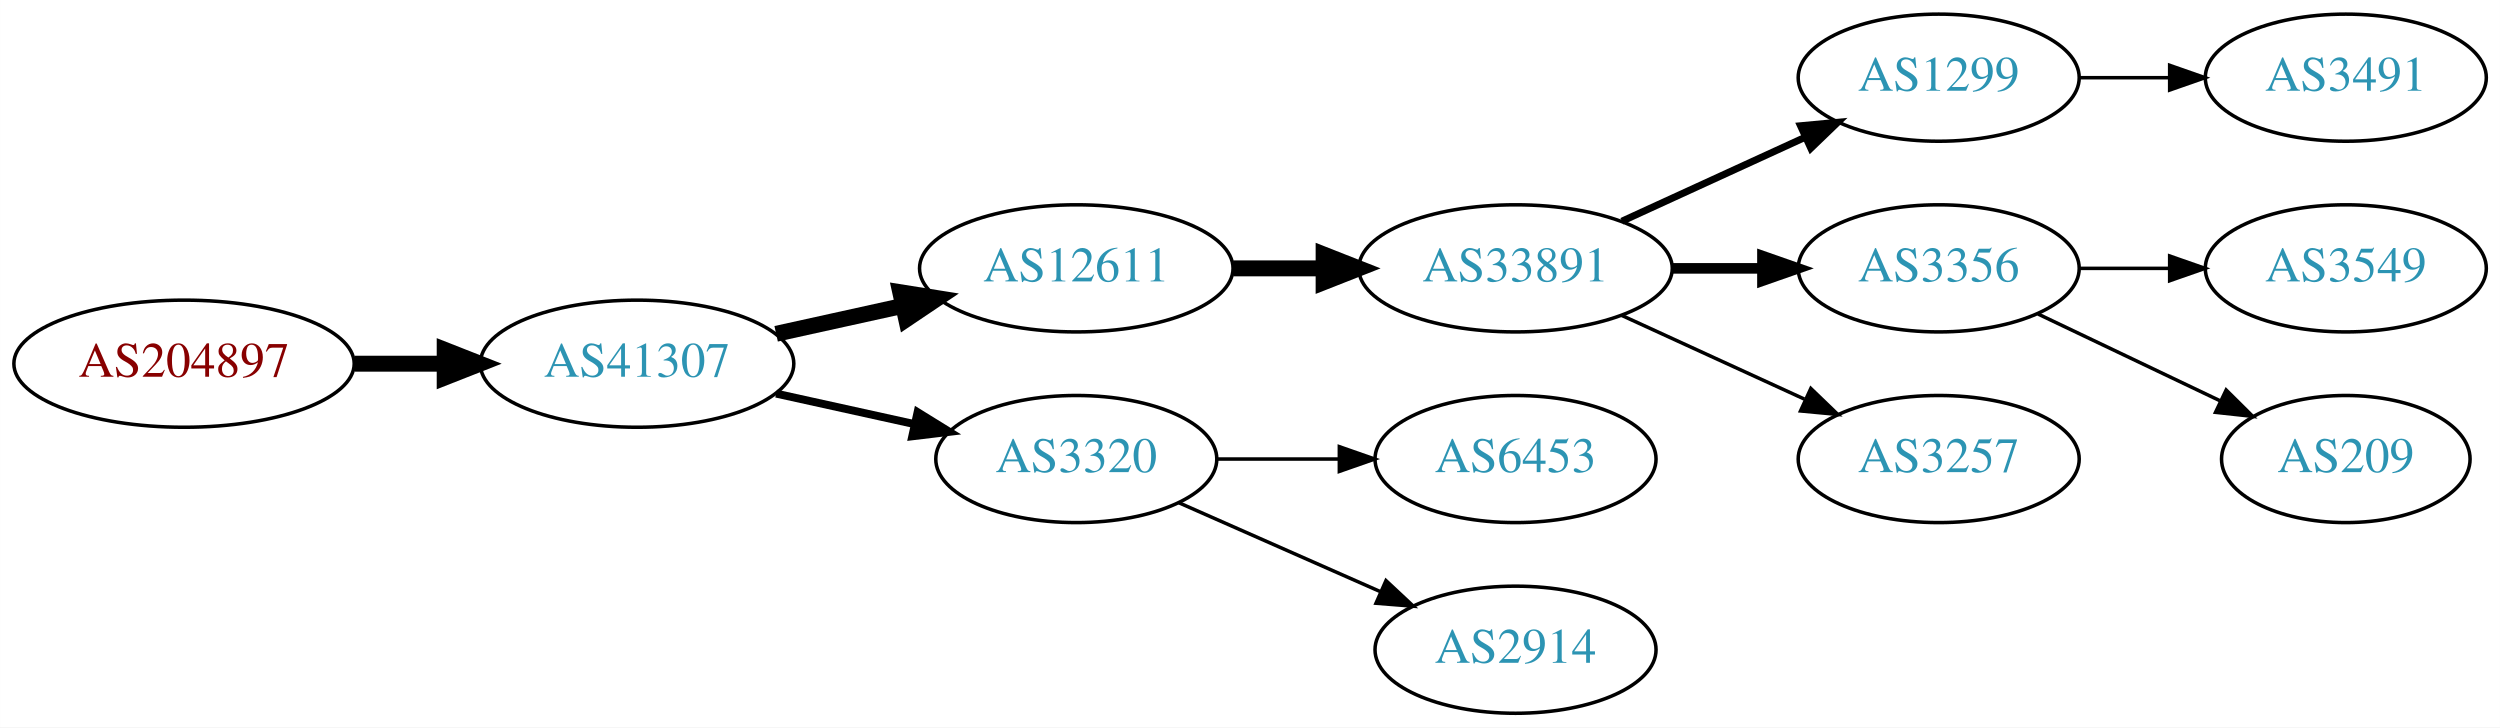
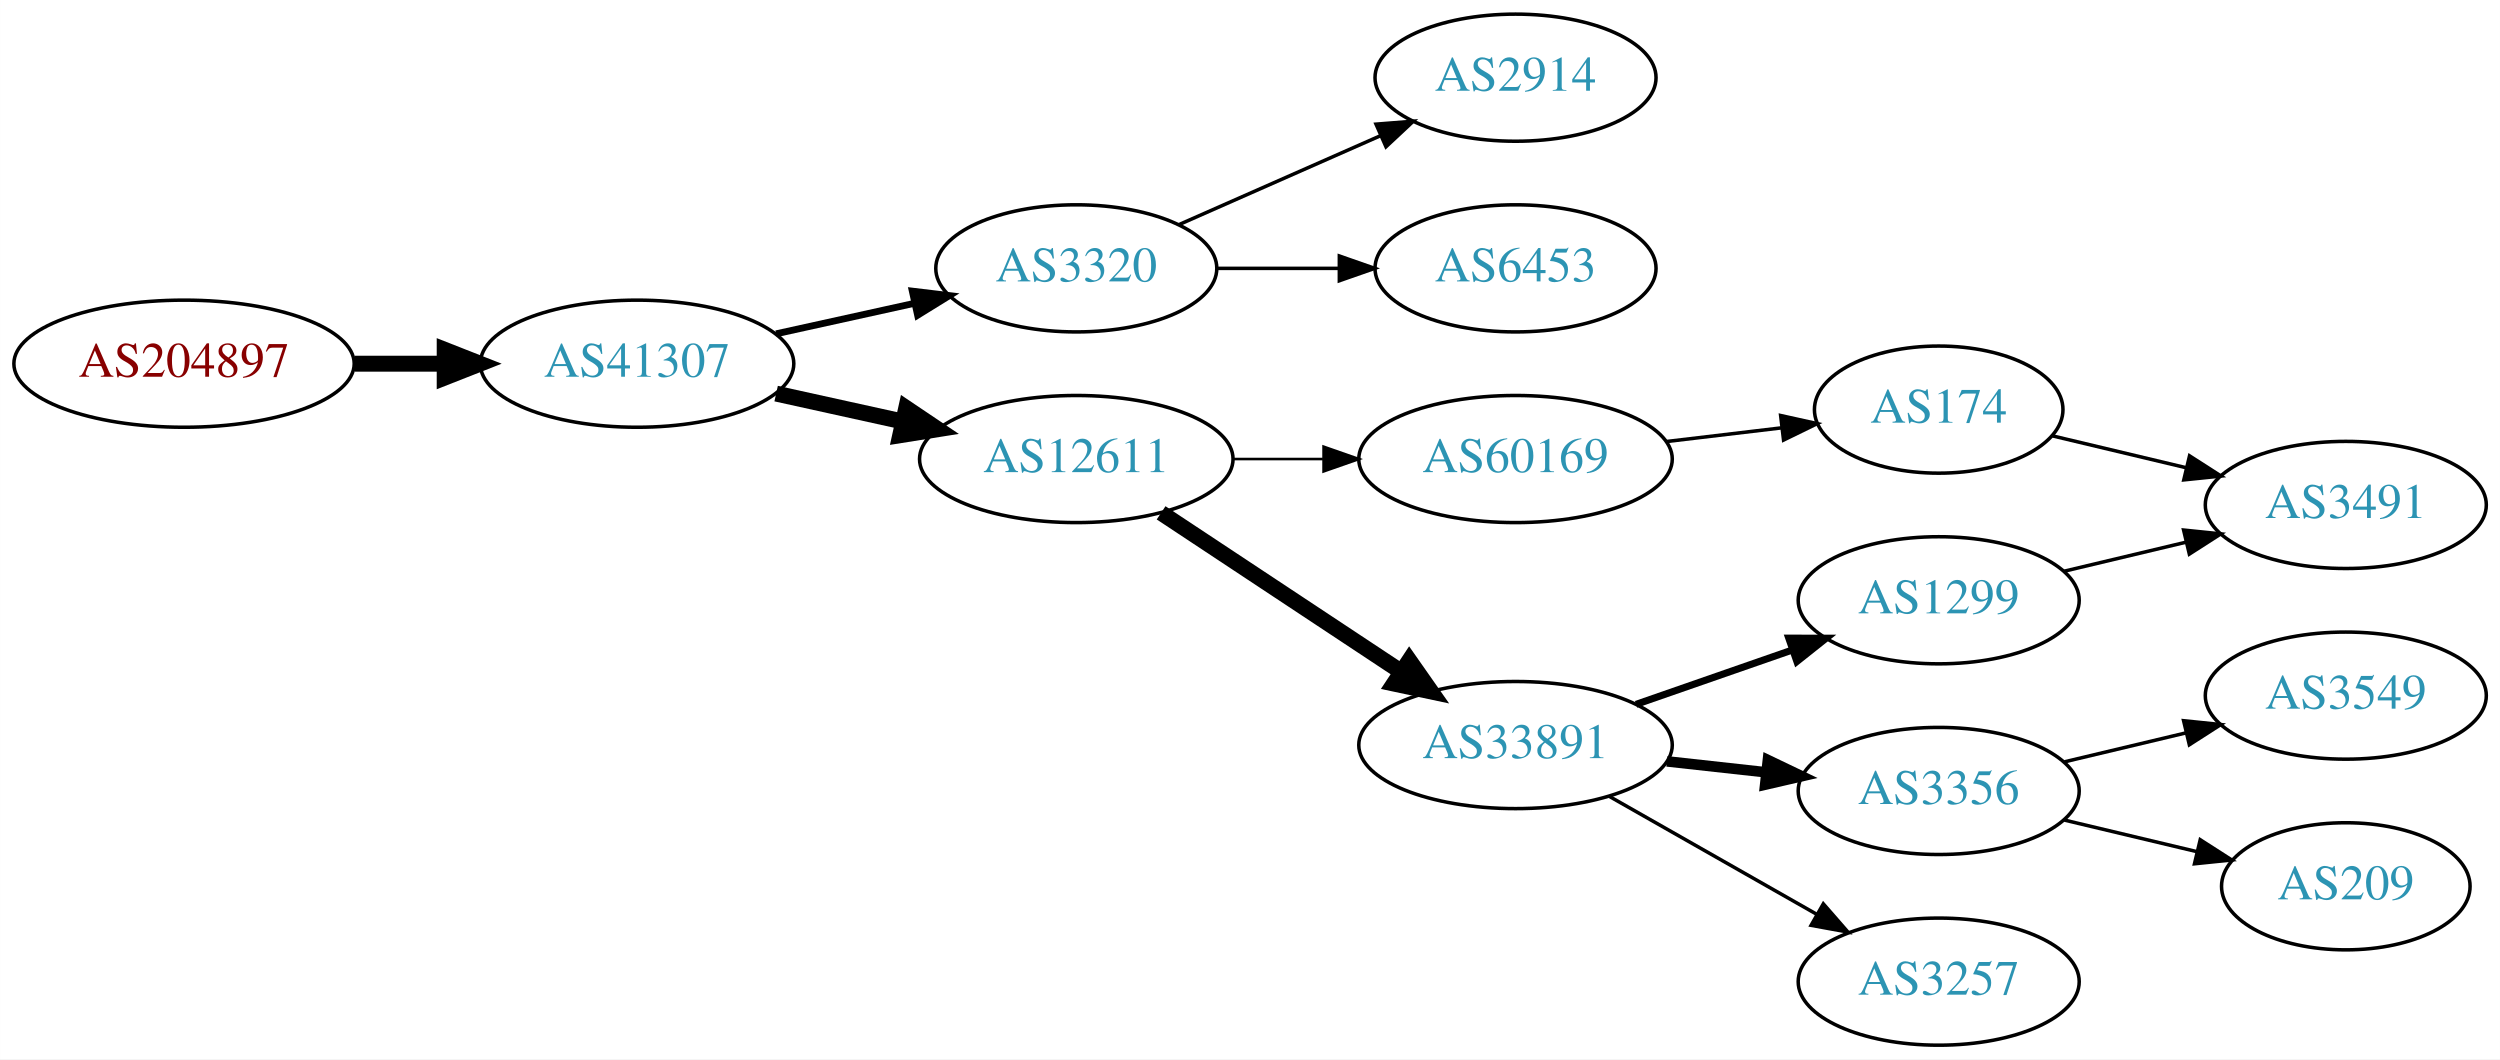
- <svg xmlns="http://www.w3.org/2000/svg" xmlns:xlink="http://www.w3.org/1999/xlink" width="708pt" height="206pt" viewBox="0.00 0.00 707.95 206.00">
-   <g id="graph0" class="graph" transform="scale(1 1) rotate(0) translate(4 202)">
-     <polygon fill="white" stroke="none" points="-4,4 -4,-202 703.954,-202 703.954,4 -4,4" />
+ <svg xmlns="http://www.w3.org/2000/svg" xmlns:xlink="http://www.w3.org/1999/xlink" width="708pt" height="300pt" viewBox="0.00 0.00 707.95 300.00">
+   <g id="graph0" class="graph" transform="scale(1 1) rotate(0) translate(4 296)">
+     <polygon fill="white" stroke="none" points="-4,4 -4,-296 703.954,-296 703.954,4 -4,4" />
    <g id="node1" class="node">
      <g id="a_node1">
        <a xlink:href="/asn/204897" xlink:title="AS204897 ~ Franz Alois Schiebler [AT]">
-           <ellipse fill="#ffffff" stroke="black" cx="48.096" cy="-99" rx="48.192" ry="18" />
-           <text text-anchor="middle" x="48.096" y="-95.3" font-family="Times,serif" font-size="14.00" fill="#880000">AS204897</text>
+           <ellipse fill="#ffffff" stroke="black" cx="48.096" cy="-193" rx="48.192" ry="18" />
+           <text text-anchor="middle" x="48.096" y="-189.3" font-family="Times,serif" font-size="14.00" fill="#880000">AS204897</text>
        </a>
      </g>
    </g>
    <g id="node2" class="node">
      <g id="a_node2">
        <a xlink:href="/asn/41307" xlink:title="AS41307 ~ Telepark Passau GmbH [DE]">
-           <ellipse fill="#ffffff" stroke="black" cx="176.388" cy="-99" rx="44.393" ry="18" />
-           <text text-anchor="middle" x="176.388" y="-95.3" font-family="Times,serif" font-size="14.00" fill="#2c94b3">AS41307</text>
+           <ellipse fill="#ffffff" stroke="black" cx="176.388" cy="-193" rx="44.393" ry="18" />
+           <text text-anchor="middle" x="176.388" y="-189.3" font-family="Times,serif" font-size="14.00" fill="#2c94b3">AS41307</text>
        </a>
      </g>
    </g>
    <g id="edge1" class="edge">
-       <path fill="none" stroke="black" stroke-width="4.5" d="M96.481,-99C104.742,-99 113.386,-99 121.799,-99" />
-       <polygon fill="black" stroke="black" stroke-width="4.5" points="121.904,-102.938 131.904,-99 121.904,-95.063 121.904,-102.938" />
+       <path fill="none" stroke="black" stroke-width="4.5" d="M96.481,-193C104.742,-193 113.386,-193 121.799,-193" />
+       <polygon fill="black" stroke="black" stroke-width="4.5" points="121.904,-196.938 131.904,-193 121.904,-189.063 121.904,-196.938" />
    </g>
    <g id="node3" class="node">
      <g id="a_node3">
-         <a xlink:href="/asn/12611" xlink:title="AS12611 ~ RKOM [DE]">
-           <ellipse fill="#ffffff" stroke="black" cx="300.78" cy="-126" rx="44.393" ry="18" />
-           <text text-anchor="middle" x="300.78" y="-122.3" font-family="Times,serif" font-size="14.00" fill="#2c94b3">AS12611</text>
+         <a xlink:href="/asn/3320" xlink:title="AS3320 ~ DTAG [DE]">
+           <ellipse fill="#ffffff" stroke="black" cx="300.78" cy="-220" rx="39.794" ry="18" />
+           <text text-anchor="middle" x="300.78" y="-216.3" font-family="Times,serif" font-size="14.00" fill="#2c94b3">AS3320</text>
        </a>
      </g>
    </g>
    <g id="edge2" class="edge">
-       <path fill="none" stroke="black" stroke-width="4.5" d="M215.777,-107.469C227.169,-109.982 239.792,-112.767 251.716,-115.397" />
-       <polygon fill="black" stroke="black" stroke-width="4.5" points="250.913,-119.252 261.526,-117.561 252.609,-111.562 250.913,-119.252" />
+       <path fill="none" stroke="black" stroke-width="1.929" d="M215.777,-201.469C228.168,-204.202 242.015,-207.257 254.836,-210.085" />
+       <polygon fill="black" stroke="black" stroke-width="1.929" points="254.331,-213.558 264.85,-212.295 255.839,-206.722 254.331,-213.558" />
    </g>
    <g id="node4" class="node">
      <g id="a_node4">
-         <a xlink:href="/asn/3320" xlink:title="AS3320 ~ DTAG [DE]">
-           <ellipse fill="#ffffff" stroke="black" cx="300.78" cy="-72" rx="39.794" ry="18" />
-           <text text-anchor="middle" x="300.78" y="-68.3" font-family="Times,serif" font-size="14.00" fill="#2c94b3">AS3320</text>
+         <a xlink:href="/asn/12611" xlink:title="AS12611 ~ RKOM [DE]">
+           <ellipse fill="#ffffff" stroke="black" cx="300.78" cy="-166" rx="44.393" ry="18" />
+           <text text-anchor="middle" x="300.78" y="-162.3" font-family="Times,serif" font-size="14.00" fill="#2c94b3">AS12611</text>
        </a>
      </g>
    </g>
    <g id="edge3" class="edge">
-       <path fill="none" stroke="black" stroke-width="2.25" d="M215.777,-90.531C228.168,-87.798 242.015,-84.743 254.836,-81.915" />
-       <polygon fill="black" stroke="black" stroke-width="2.25" points="255.839,-85.278 264.85,-79.706 254.331,-78.442 255.839,-85.278" />
+       <path fill="none" stroke="black" stroke-width="4.5" d="M215.777,-184.531C227.169,-182.018 239.792,-179.233 251.716,-176.603" />
+       <polygon fill="black" stroke="black" stroke-width="4.5" points="252.609,-180.438 261.526,-174.439 250.913,-172.748 252.609,-180.438" />
    </g>
    <g id="node5" class="node">
      <g id="a_node5">
-         <a xlink:href="/asn/33891" xlink:title="AS33891 ~ CORE-BACKBONE GMBH GLOBAL NETWORK [DE]">
-           <ellipse fill="#ffffff" stroke="black" cx="425.172" cy="-126" rx="44.393" ry="18" />
-           <text text-anchor="middle" x="425.172" y="-122.3" font-family="Times,serif" font-size="14.00" fill="#2c94b3">AS33891</text>
+         <a xlink:href="/asn/2914" xlink:title="AS2914 ~ NTT America, Inc. [US]">
+           <ellipse fill="#ffffff" stroke="black" cx="425.172" cy="-274" rx="39.794" ry="18" />
+           <text text-anchor="middle" x="425.172" y="-270.3" font-family="Times,serif" font-size="14.00" fill="#2c94b3">AS2914</text>
        </a>
      </g>
    </g>
    <g id="edge4" class="edge">
-       <path fill="none" stroke="black" stroke-width="4.5" d="M345.275,-126C353.482,-126 362.153,-126 370.625,-126" />
-       <polygon fill="black" stroke="black" stroke-width="4.5" points="370.816,-129.938 380.816,-126 370.816,-122.063 370.816,-129.938" />
+       <path fill="none" stroke="black" d="M329.859,-232.389C346.807,-239.866 368.604,-249.483 386.974,-257.588" />
+       <polygon fill="black" stroke="black" points="385.661,-260.834 396.223,-261.669 388.487,-254.43 385.661,-260.834" />
+     </g>
+     <g id="node6" class="node">
+       <g id="a_node6">
+         <a xlink:href="/asn/6453" xlink:title="AS6453 ~ TATA COMMUNICATIONS (AMERICA) INC [US]">
+           <ellipse fill="#ffffff" stroke="black" cx="425.172" cy="-220" rx="39.794" ry="18" />
+           <text text-anchor="middle" x="425.172" y="-216.3" font-family="Times,serif" font-size="14.00" fill="#2c94b3">AS6453</text>
+         </a>
+       </g>
+     </g>
+     <g id="edge5" class="edge">
+       <path fill="none" stroke="black" d="M340.505,-220C351.444,-220 363.494,-220 374.961,-220" />
+       <polygon fill="black" stroke="black" points="375.278,-223.5 385.278,-220 375.278,-216.5 375.278,-223.5" />
+     </g>
+     <g id="node7" class="node">
+       <g id="a_node7">
+         <a xlink:href="/asn/33891" xlink:title="AS33891 ~ CORE-BACKBONE GMBH GLOBAL NETWORK [DE]">
+           <ellipse fill="#ffffff" stroke="black" cx="425.172" cy="-85" rx="44.393" ry="18" />
+           <text text-anchor="middle" x="425.172" y="-81.3" font-family="Times,serif" font-size="14.00" fill="#2c94b3">AS33891</text>
+         </a>
+       </g>
+     </g>
+     <g id="edge6" class="edge">
+       <path fill="none" stroke="black" stroke-width="4.5" d="M324.801,-150.765C344.033,-138.037 371.64,-119.766 392.877,-105.711" />
+       <polygon fill="black" stroke="black" stroke-width="4.5" points="395.088,-108.97 401.254,-100.167 390.742,-102.403 395.088,-108.97" />
+     </g>
+     <g id="node8" class="node">
+       <g id="a_node8">
+         <a xlink:href="/asn/60169" xlink:title="AS60169 ~ GFIT-AS [DE]">
+           <ellipse fill="#ffffff" stroke="black" cx="425.172" cy="-166" rx="44.393" ry="18" />
+           <text text-anchor="middle" x="425.172" y="-162.3" font-family="Times,serif" font-size="14.00" fill="#2c94b3">AS60169</text>
+         </a>
+       </g>
+     </g>
+     <g id="edge7" class="edge">
+       <path fill="none" stroke="black" stroke-width="0.75" d="M345.275,-166C353.482,-166 362.153,-166 370.625,-166" />
+       <polygon fill="black" stroke="black" stroke-width="0.75" points="370.816,-169.5 380.816,-166 370.816,-162.5 370.816,-169.5" />
+     </g>
+     <g id="node9" class="node">
+       <g id="a_node9">
+         <a xlink:href="/asn/1299" xlink:title="AS1299 ~ Telia Carrier [EU]">
+           <ellipse fill="#ffffff" stroke="black" cx="545.014" cy="-126" rx="39.794" ry="18" />
+           <text text-anchor="middle" x="545.014" y="-122.3" font-family="Times,serif" font-size="14.00" fill="#2c94b3">AS1299</text>
+         </a>
+       </g>
+     </g>
+     <g id="edge8" class="edge">
+       <path fill="none" stroke="black" stroke-width="2" d="M459.311,-96.53C473.028,-101.302 489.068,-106.883 503.477,-111.896" />
+       <polygon fill="black" stroke="black" stroke-width="2" points="502.549,-115.279 513.144,-115.26 504.85,-108.668 502.549,-115.279" />
+     </g>
+     <g id="node10" class="node">
+       <g id="a_node10">
+         <a xlink:href="/asn/3356" xlink:title="AS3356 ~ Level 3 Parent, LLC [US]">
+           <ellipse fill="#ffffff" stroke="black" cx="545.014" cy="-72" rx="39.794" ry="18" />
+           <text text-anchor="middle" x="545.014" y="-68.3" font-family="Times,serif" font-size="14.00" fill="#2c94b3">AS3356</text>
+         </a>
+       </g>
+     </g>
+     <g id="edge9" class="edge">
+       <path fill="none" stroke="black" stroke-width="3" d="M468.051,-80.38C477.087,-79.383 486.708,-78.322 495.96,-77.301" />
+       <polygon fill="black" stroke="black" stroke-width="3" points="496.64,-80.748 506.196,-76.172 495.873,-73.79 496.64,-80.748" />
+     </g>
+     <g id="node11" class="node">
+       <g id="a_node11">
+         <a xlink:href="/asn/3257" xlink:title="AS3257 ~ GTT [DE]">
+           <ellipse fill="#ffffff" stroke="black" cx="545.014" cy="-18" rx="39.794" ry="18" />
+           <text text-anchor="middle" x="545.014" y="-14.3" font-family="Times,serif" font-size="14.00" fill="#2c94b3">AS3257</text>
+         </a>
+       </g>
+     </g>
+     <g id="edge10" class="edge">
+       <path fill="none" stroke="black" d="M451.742,-70.462C468.961,-60.672 491.847,-47.66 510.518,-37.045" />
+       <polygon fill="black" stroke="black" points="512.339,-40.036 519.302,-32.05 508.879,-33.95 512.339,-40.036" />
+     </g>
+     <g id="node15" class="node">
+       <g id="a_node15">
+         <a xlink:href="/asn/174" xlink:title="AS174 ~ Cogent Communications [US]">
+           <ellipse fill="#ffffff" stroke="black" cx="545.014" cy="-180" rx="35.194" ry="18" />
+           <text text-anchor="middle" x="545.014" y="-176.3" font-family="Times,serif" font-size="14.00" fill="#2c94b3">AS174</text>
+         </a>
+       </g>
+     </g>
+     <g id="edge14" class="edge">
+       <path fill="none" stroke="black" d="M467.719,-170.936C478.365,-172.201 489.841,-173.564 500.58,-174.84" />
+       <polygon fill="black" stroke="black" points="500.254,-178.326 510.598,-176.03 501.08,-171.375 500.254,-178.326" />
+     </g>
+     <g id="node14" class="node">
+       <g id="a_node14">
+         <a xlink:href="/asn/3491" xlink:title="AS3491 ~ PCCW Global, Inc. [US]">
+           <ellipse fill="#ffffff" stroke="black" cx="660.307" cy="-153" rx="39.794" ry="18" />
+           <text text-anchor="middle" x="660.307" y="-149.3" font-family="Times,serif" font-size="14.00" fill="#2c94b3">AS3491</text>
+         </a>
+       </g>
+     </g>
+     <g id="edge13" class="edge">
+       <path fill="none" stroke="black" d="M580.622,-134.248C591.493,-136.838 603.647,-139.735 615.09,-142.462" />
+       <polygon fill="black" stroke="black" points="614.373,-145.889 624.912,-144.803 615.996,-139.08 614.373,-145.889" />
    </g>
    <g id="node12" class="node">
      <g id="a_node12">
-         <a xlink:href="/asn/6453" xlink:title="AS6453 ~ TATA COMMUNICATIONS (AMERICA) INC [US]">
-           <ellipse fill="#ffffff" stroke="black" cx="425.172" cy="-72" rx="39.794" ry="18" />
-           <text text-anchor="middle" x="425.172" y="-68.3" font-family="Times,serif" font-size="14.00" fill="#2c94b3">AS6453</text>
+         <a xlink:href="/asn/3549" xlink:title="AS3549 ~ Level 3 Parent, LLC [US]">
+           <ellipse fill="#ffffff" stroke="black" cx="660.307" cy="-99" rx="39.794" ry="18" />
+           <text text-anchor="middle" x="660.307" y="-95.3" font-family="Times,serif" font-size="14.00" fill="#2c94b3">AS3549</text>
        </a>
      </g>
    </g>
    <g id="edge11" class="edge">
-       <path fill="none" stroke="black" d="M340.505,-72C351.444,-72 363.494,-72 374.961,-72" />
-       <polygon fill="black" stroke="black" points="375.278,-75.5 385.278,-72 375.278,-68.5 375.278,-75.5" />
+       <path fill="none" stroke="black" d="M580.622,-80.248C591.493,-82.838 603.647,-85.735 615.09,-88.462" />
+       <polygon fill="black" stroke="black" points="614.373,-91.889 624.912,-90.803 615.996,-85.08 614.373,-91.889" />
    </g>
    <g id="node13" class="node">
      <g id="a_node13">
-         <a xlink:href="/asn/2914" xlink:title="AS2914 ~ NTT America, Inc. [US]">
-           <ellipse fill="#ffffff" stroke="black" cx="425.172" cy="-18" rx="39.794" ry="18" />
-           <text text-anchor="middle" x="425.172" y="-14.3" font-family="Times,serif" font-size="14.00" fill="#2c94b3">AS2914</text>
+         <a xlink:href="/asn/209" xlink:title="AS209 ~ CenturyLink Communications, LLC [US]">
+           <ellipse fill="#ffffff" stroke="black" cx="660.307" cy="-45" rx="35.194" ry="18" />
+           <text text-anchor="middle" x="660.307" y="-41.3" font-family="Times,serif" font-size="14.00" fill="#2c94b3">AS209</text>
        </a>
      </g>
    </g>
    <g id="edge12" class="edge">
-       <path fill="none" stroke="black" d="M329.859,-59.611C346.807,-52.134 368.604,-42.517 386.974,-34.412" />
-       <polygon fill="black" stroke="black" points="388.487,-37.57 396.223,-30.331 385.661,-31.166 388.487,-37.57" />
+       <path fill="none" stroke="black" d="M580.622,-63.752C592.416,-60.941 605.721,-57.771 617.988,-54.847" />
+       <polygon fill="black" stroke="black" points="619.077,-58.186 627.993,-52.463 617.454,-51.377 619.077,-58.186" />
    </g>
-     <g id="node6" class="node">
-       <g id="a_node6">
-         <a xlink:href="/asn/1299" xlink:title="AS1299 ~ Telia Carrier [EU]">
-           <ellipse fill="#ffffff" stroke="black" cx="545.014" cy="-180" rx="39.794" ry="18" />
-           <text text-anchor="middle" x="545.014" y="-176.3" font-family="Times,serif" font-size="14.00" fill="#2c94b3">AS1299</text>
-         </a>
-       </g>
-     </g>
-     <g id="edge5" class="edge">
-       <path fill="none" stroke="black" stroke-width="2" d="M455.301,-139.348C470.913,-146.502 490.31,-155.391 506.982,-163.03" />
-       <polygon fill="black" stroke="black" stroke-width="2" points="505.885,-166.378 516.434,-167.362 508.801,-160.014 505.885,-166.378" />
-     </g>
-     <g id="node7" class="node">
-       <g id="a_node7">
-         <a xlink:href="/asn/3356" xlink:title="AS3356 ~ Level 3 Parent, LLC [US]">
-           <ellipse fill="#ffffff" stroke="black" cx="545.014" cy="-126" rx="39.794" ry="18" />
-           <text text-anchor="middle" x="545.014" y="-122.3" font-family="Times,serif" font-size="14.00" fill="#2c94b3">AS3356</text>
-         </a>
-       </g>
-     </g>
-     <g id="edge6" class="edge">
-       <path fill="none" stroke="black" stroke-width="3" d="M469.383,-126C477.696,-126 486.458,-126 494.941,-126" />
-       <polygon fill="black" stroke="black" stroke-width="3" points="495.099,-129.5 505.099,-126 495.099,-122.5 495.099,-129.5" />
-     </g>
-     <g id="node8" class="node">
-       <g id="a_node8">
-         <a xlink:href="/asn/3257" xlink:title="AS3257 ~ GTT [DE]">
-           <ellipse fill="#ffffff" stroke="black" cx="545.014" cy="-72" rx="39.794" ry="18" />
-           <text text-anchor="middle" x="545.014" y="-68.3" font-family="Times,serif" font-size="14.00" fill="#2c94b3">AS3257</text>
-         </a>
-       </g>
-     </g>
-     <g id="edge7" class="edge">
-       <path fill="none" stroke="black" d="M455.301,-112.652C470.913,-105.498 490.31,-96.609 506.982,-88.969" />
-       <polygon fill="black" stroke="black" points="508.801,-91.986 516.434,-84.638 505.885,-85.622 508.801,-91.986" />
-     </g>
-     <g id="node9" class="node">
-       <g id="a_node9">
-         <a xlink:href="/asn/3491" xlink:title="AS3491 ~ PCCW Global, Inc. [US]">
-           <ellipse fill="#ffffff" stroke="black" cx="660.307" cy="-180" rx="39.794" ry="18" />
-           <text text-anchor="middle" x="660.307" y="-176.3" font-family="Times,serif" font-size="14.00" fill="#2c94b3">AS3491</text>
-         </a>
-       </g>
-     </g>
-     <g id="edge8" class="edge">
-       <path fill="none" stroke="black" d="M584.687,-180C592.89,-180 601.654,-180 610.186,-180" />
-       <polygon fill="black" stroke="black" points="610.425,-183.5 620.425,-180 610.425,-176.5 610.425,-183.5" />
-     </g>
-     <g id="node10" class="node">
-       <g id="a_node10">
-         <a xlink:href="/asn/3549" xlink:title="AS3549 ~ Level 3 Parent, LLC [US]">
-           <ellipse fill="#ffffff" stroke="black" cx="660.307" cy="-126" rx="39.794" ry="18" />
-           <text text-anchor="middle" x="660.307" y="-122.3" font-family="Times,serif" font-size="14.00" fill="#2c94b3">AS3549</text>
-         </a>
-       </g>
-     </g>
-     <g id="edge9" class="edge">
-       <path fill="none" stroke="black" d="M584.687,-126C592.89,-126 601.654,-126 610.186,-126" />
-       <polygon fill="black" stroke="black" points="610.425,-129.5 620.425,-126 610.425,-122.5 610.425,-129.5" />
-     </g>
-     <g id="node11" class="node">
-       <g id="a_node11">
-         <a xlink:href="/asn/209" xlink:title="AS209 ~ CenturyLink Communications, LLC [US]">
-           <ellipse fill="#ffffff" stroke="black" cx="660.307" cy="-72" rx="35.194" ry="18" />
-           <text text-anchor="middle" x="660.307" y="-68.3" font-family="Times,serif" font-size="14.00" fill="#2c94b3">AS209</text>
-         </a>
-       </g>
-     </g>
-     <g id="edge10" class="edge">
-       <path fill="none" stroke="black" d="M573.151,-113.066C588.583,-105.71 608.068,-96.423 624.603,-88.541" />
-       <polygon fill="black" stroke="black" points="626.424,-91.551 633.945,-84.089 623.412,-85.232 626.424,-91.551" />
+     <g id="edge15" class="edge">
+       <path fill="none" stroke="black" d="M577.272,-172.551C588.952,-169.767 602.447,-166.551 615.077,-163.541" />
+       <polygon fill="black" stroke="black" points="616.052,-166.907 624.969,-161.184 614.43,-160.097 616.052,-166.907" />
    </g>
  </g>
</svg>
